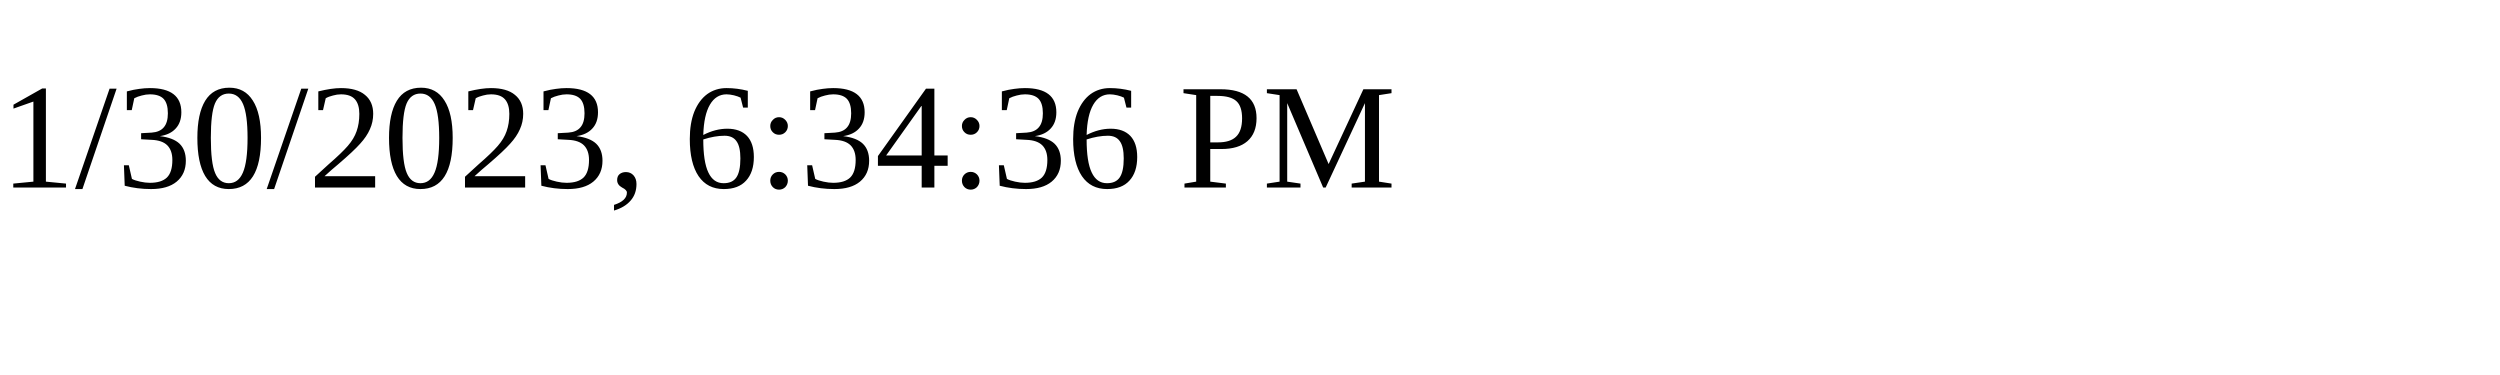
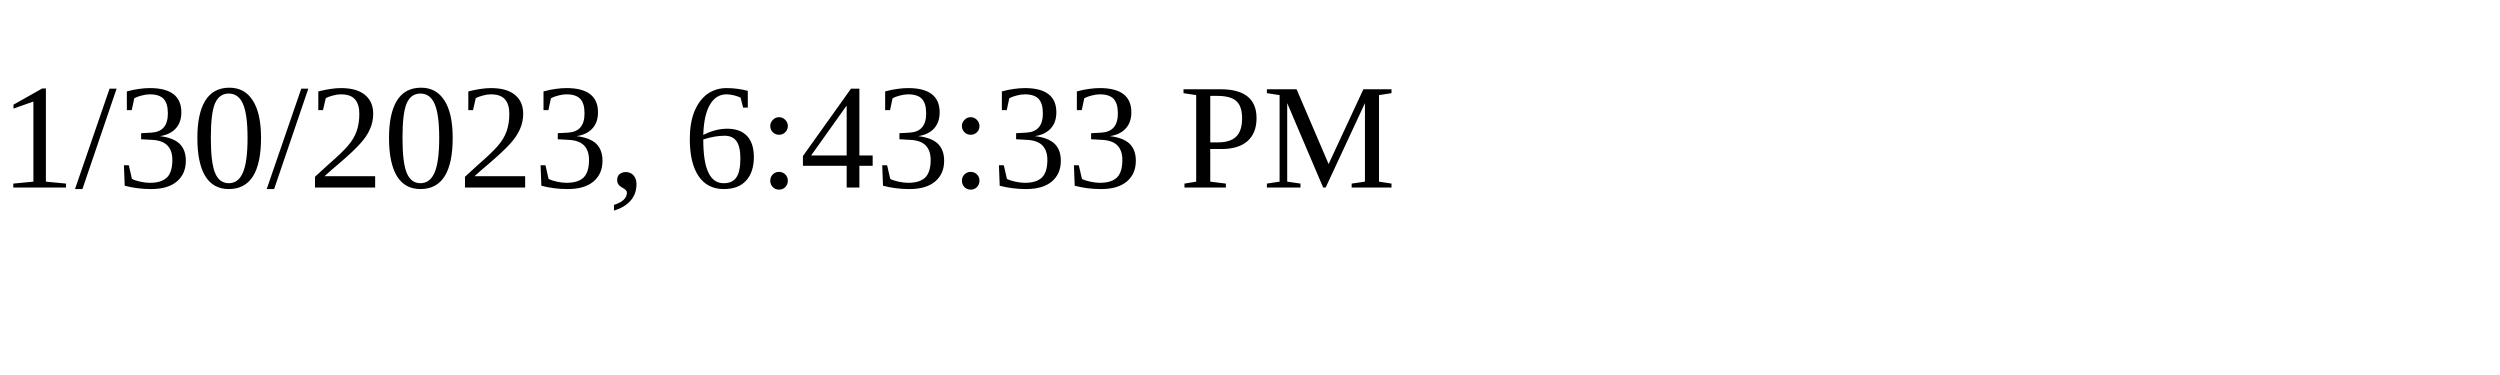
<svg xmlns="http://www.w3.org/2000/svg" height="30" width="200">
-   <text x="0" y="15">1/30/2023, 6:34:36 PM</text>
+   <text x="0" y="15">1/30/2023, 6:43:33 PM</text>
</svg>
